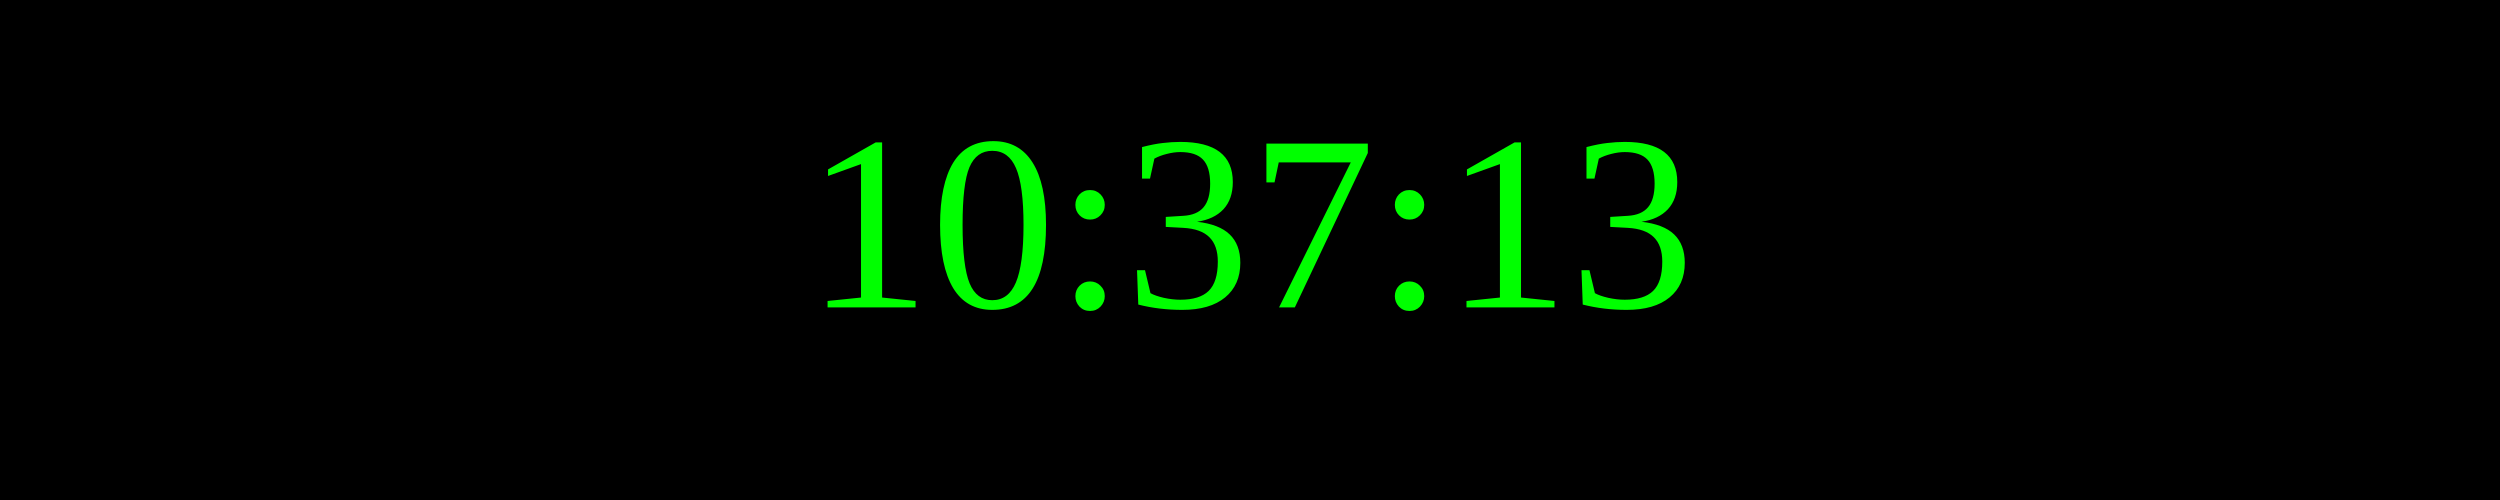
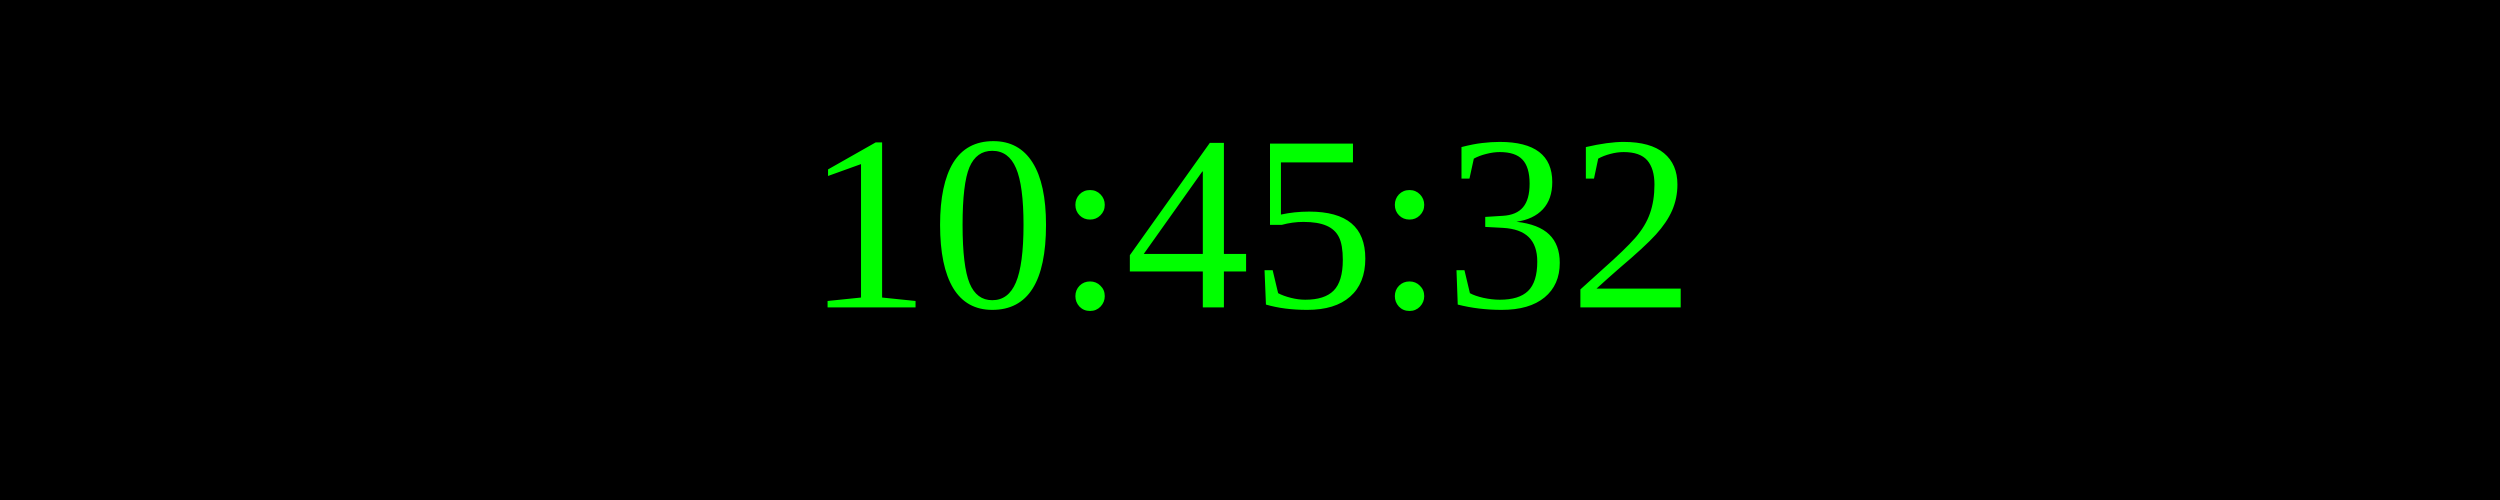
<svg xmlns="http://www.w3.org/2000/svg" width="250" height="50">
  <rect width="100%" height="100%" fill="black" />
  <text x="50%" y="50%" font-size="25" fill="lime" text-anchor="middle" dominant-baseline="middle">
- 10:37:13
+ 10:45:32
</text>
</svg>
